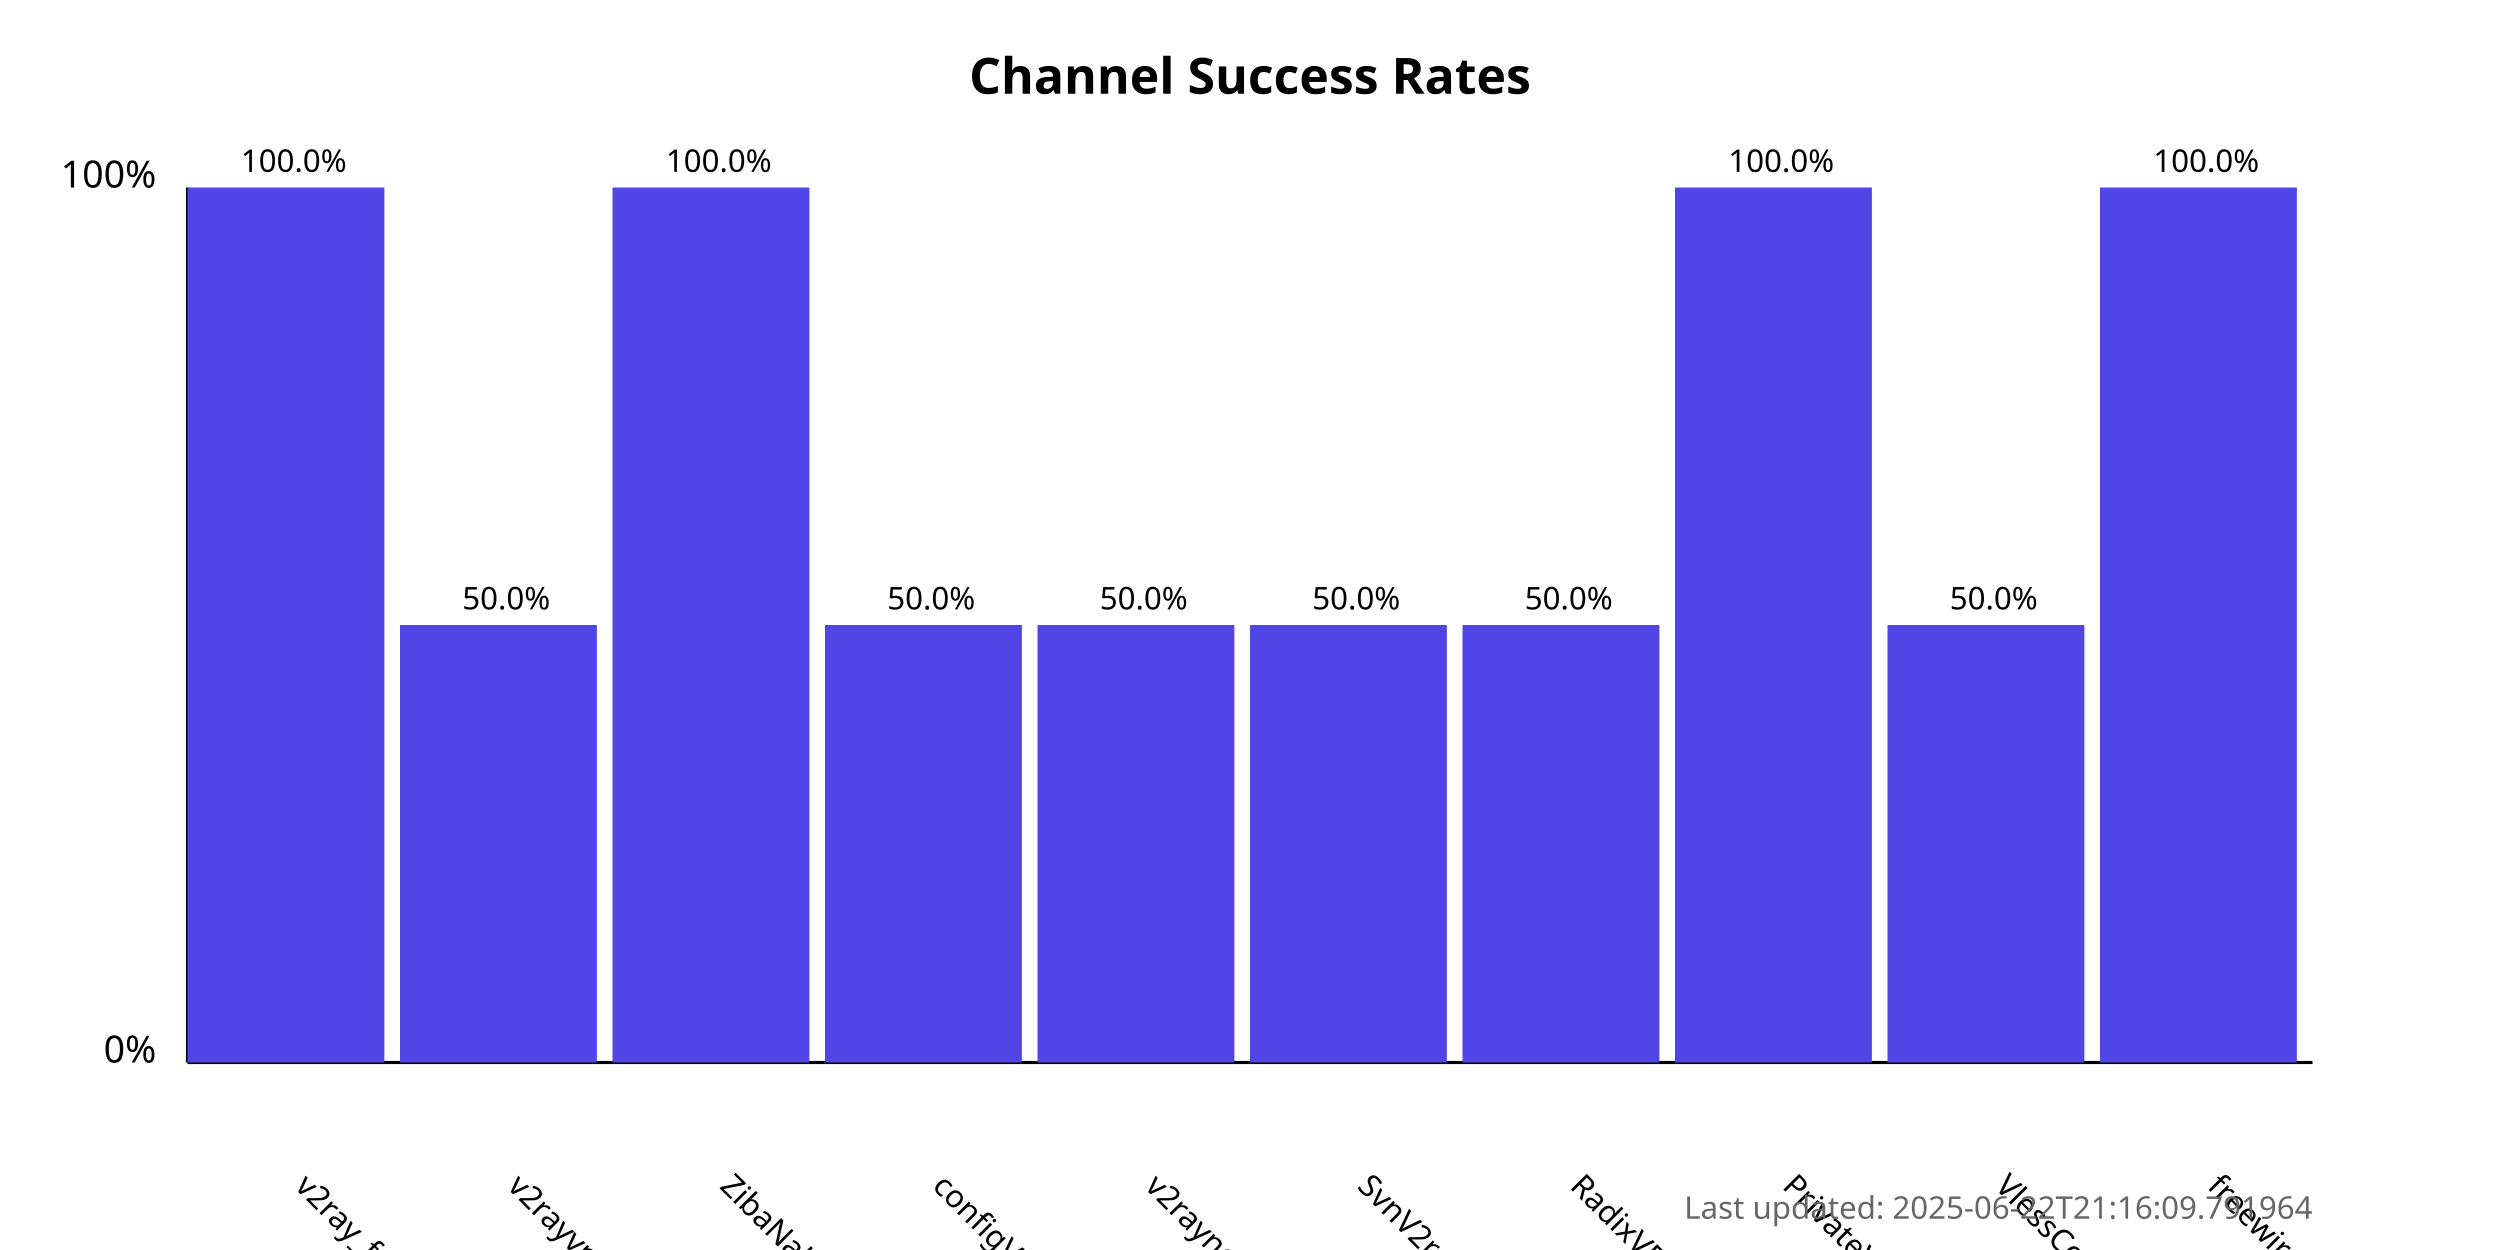
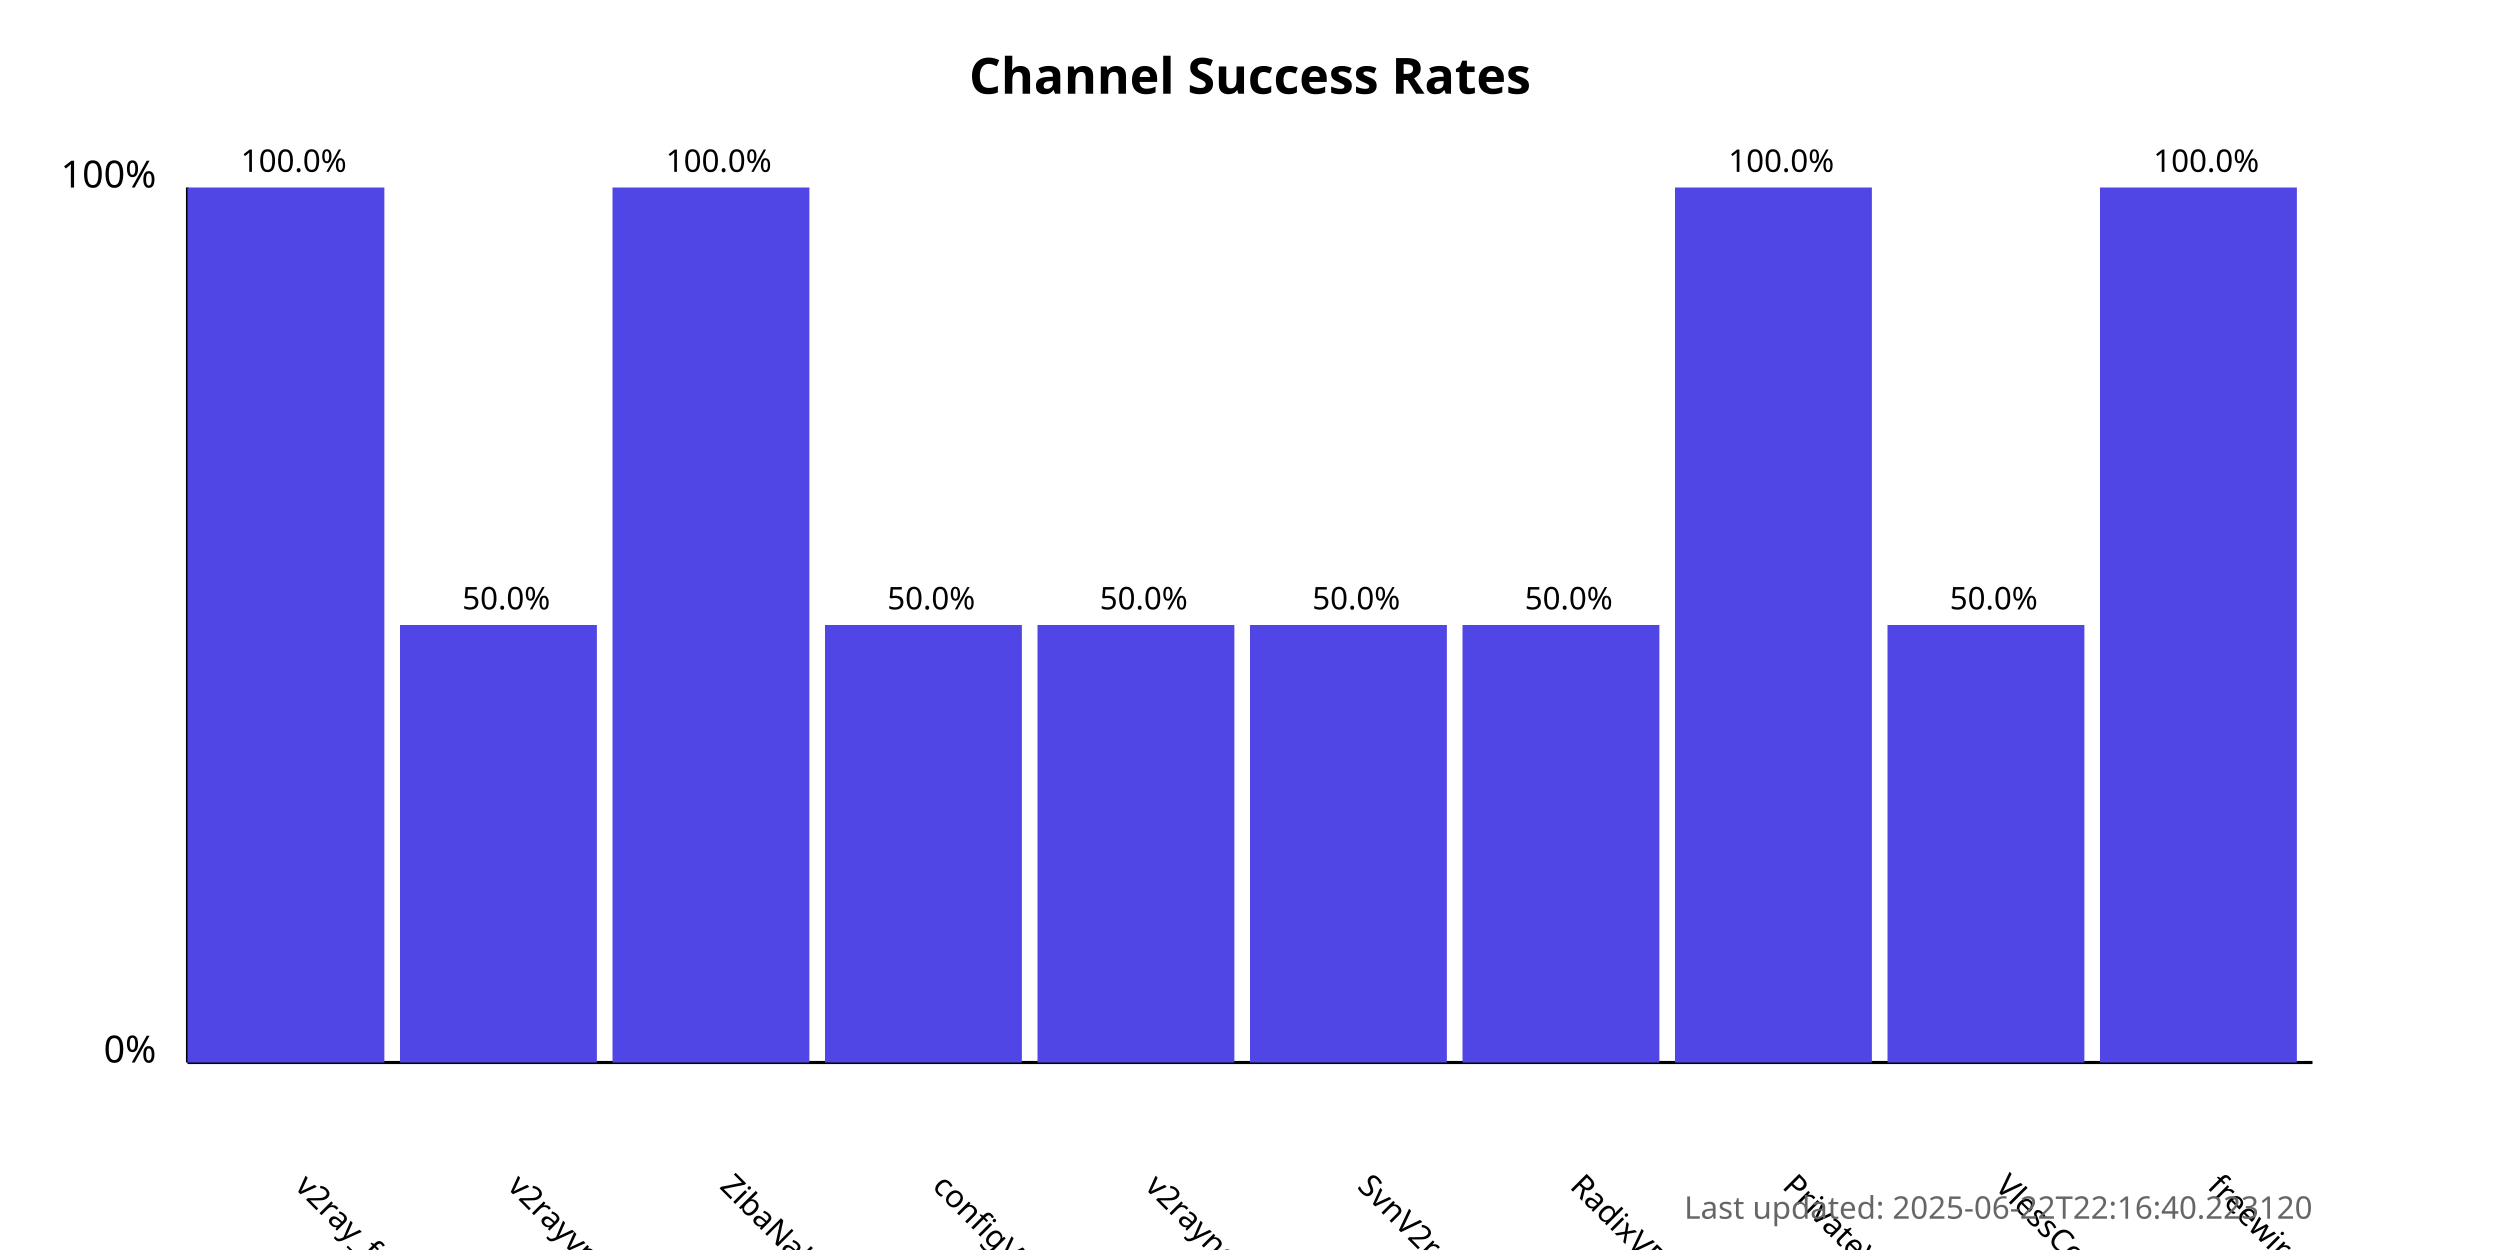
<svg xmlns="http://www.w3.org/2000/svg" width="800" height="400">
  <style>
            .chart-title { font: bold 16px sans-serif; }
            .axis-label { font: 12px sans-serif; }
            .tick-label { font: 10px sans-serif; }
            .bar { fill: #4f46e5; }
            .bar:hover { fill: #6366f1; }
            .timestamp { font: 10px sans-serif; fill: #666; }
        </style>
  <text x="400.0" y="30" text-anchor="middle" class="chart-title">
            Channel Success Rates
        </text>
  <line x1="60" y1="340" x2="60" y2="60" stroke="black" stroke-width="1" />
  <line x1="60" y1="340" x2="740" y2="340" stroke="black" stroke-width="1" />
  <text x="50" y="340" text-anchor="end" class="axis-label">0%</text>
  <text x="50" y="60" text-anchor="end" class="axis-label">100%</text>
  <g>
    <rect x="60" y="60.0" width="63.0" height="280.0" class="bar" />
    <text x="94.0" y="380" transform="rotate(45, 94.0, 380)" text-anchor="start" class="tick-label">
                v2ray_free_conf
            </text>
    <text x="94.0" y="55.0" text-anchor="middle" class="tick-label">
                100.0%
            </text>
  </g>
  <g>
    <rect x="128.0" y="200.0" width="63.0" height="140.0" class="bar" />
    <text x="162.0" y="380" transform="rotate(45, 162.0, 380)" text-anchor="start" class="tick-label">
                v2rayvpno
            </text>
    <text x="162.0" y="195.0" text-anchor="middle" class="tick-label">
                50.0%
            </text>
  </g>
  <g>
    <rect x="196.0" y="60.0" width="63.0" height="280.0" class="bar" />
    <text x="230.0" y="380" transform="rotate(45, 230.0, 380)" text-anchor="start" class="tick-label">
                ZibaNabz
            </text>
    <text x="230.0" y="55.0" text-anchor="middle" class="tick-label">
                100.0%
            </text>
  </g>
  <g>
    <rect x="264.0" y="200.0" width="63.0" height="140.0" class="bar" />
    <text x="298.0" y="380" transform="rotate(45, 298.0, 380)" text-anchor="start" class="tick-label">
                configV2rayForFree
            </text>
    <text x="298.0" y="195.0" text-anchor="middle" class="tick-label">
                50.0%
            </text>
  </g>
  <g>
    <rect x="332.0" y="200.0" width="63.0" height="140.0" class="bar" />
    <text x="366.0" y="380" transform="rotate(45, 366.0, 380)" text-anchor="start" class="tick-label">
                v2rayngvpn
            </text>
    <text x="366.0" y="195.0" text-anchor="middle" class="tick-label">
                50.0%
            </text>
  </g>
  <g>
    <rect x="400.0" y="200.0" width="63.0" height="140.0" class="bar" />
    <text x="434.0" y="380" transform="rotate(45, 434.0, 380)" text-anchor="start" class="tick-label">
                SvnV2ray
            </text>
    <text x="434.0" y="195.0" text-anchor="middle" class="tick-label">
                50.0%
            </text>
  </g>
  <g>
    <rect x="468.0" y="200.0" width="63.0" height="140.0" class="bar" />
    <text x="502.0" y="380" transform="rotate(45, 502.0, 380)" text-anchor="start" class="tick-label">
                RadixVPN
            </text>
    <text x="502.0" y="195.0" text-anchor="middle" class="tick-label">
                50.0%
            </text>
  </g>
  <g>
    <rect x="536.0" y="60.0" width="63.0" height="280.0" class="bar" />
    <text x="570.0" y="380" transform="rotate(45, 570.0, 380)" text-anchor="start" class="tick-label">
                PrivateVPNs
            </text>
    <text x="570.0" y="55.0" text-anchor="middle" class="tick-label">
                100.0%
            </text>
  </g>
  <g>
    <rect x="604.0" y="200.0" width="63.0" height="140.0" class="bar" />
    <text x="638.0" y="380" transform="rotate(45, 638.0, 380)" text-anchor="start" class="tick-label">
                VlessConfig
            </text>
    <text x="638.0" y="195.0" text-anchor="middle" class="tick-label">
                50.0%
            </text>
  </g>
  <g>
    <rect x="672.0" y="60.0" width="63.0" height="280.0" class="bar" />
    <text x="706.0" y="380" transform="rotate(45, 706.0, 380)" text-anchor="start" class="tick-label">
                freewireguard
            </text>
    <text x="706.0" y="55.0" text-anchor="middle" class="tick-label">
                100.0%
            </text>
  </g>
  <text x="740" y="390" text-anchor="end" class="timestamp">
-             Last updated: 2025-06-22T21:16:09.791964
+             Last updated: 2025-06-22T22:16:40.223120
        </text>
</svg>
